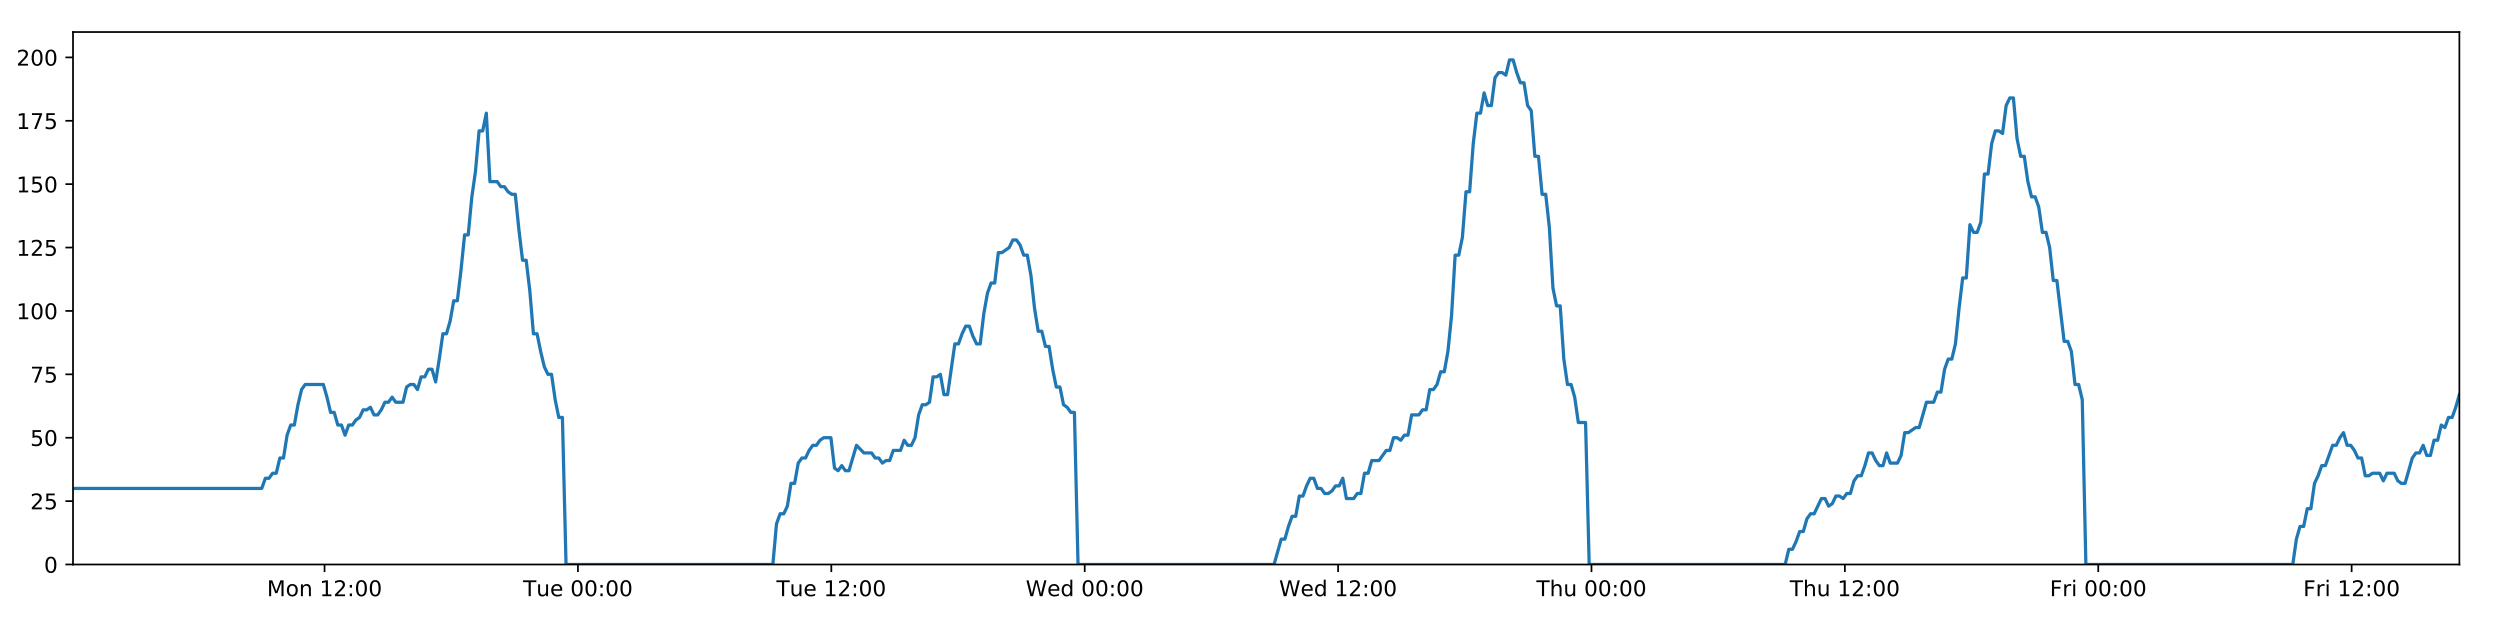
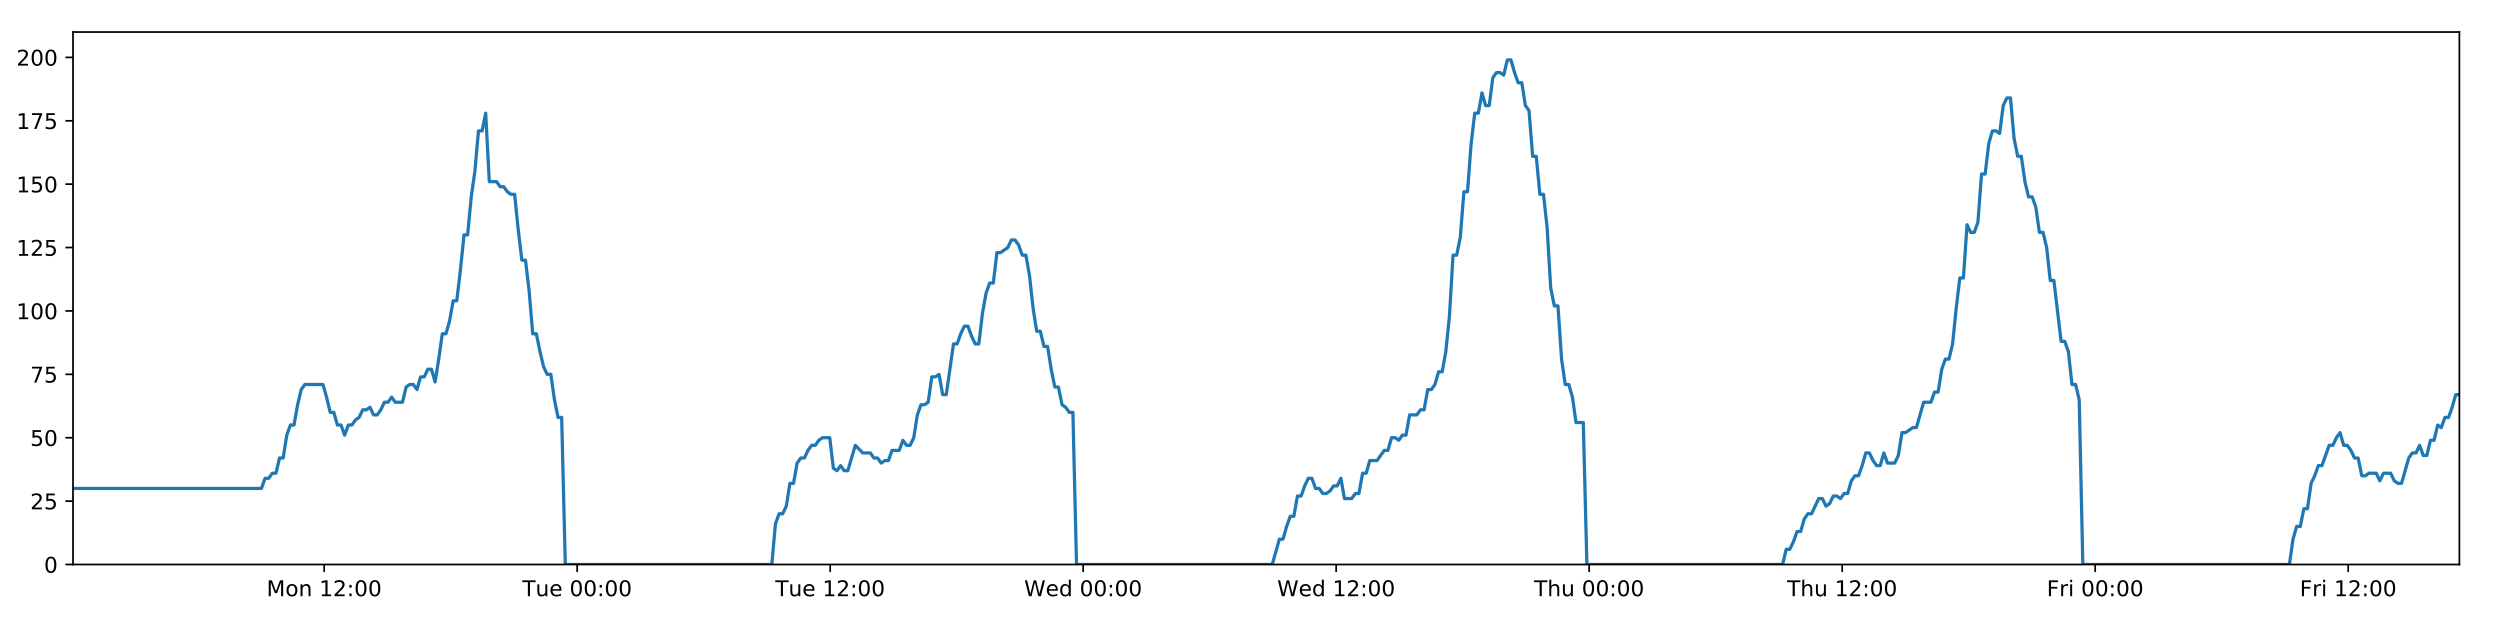
<svg xmlns="http://www.w3.org/2000/svg" xmlns:xlink="http://www.w3.org/1999/xlink" height="288pt" version="1.1" viewBox="0 0 1152 288" width="1152pt">
  <defs>
    <style type="text/css">
*{stroke-linecap:butt;stroke-linejoin:round;}
  </style>
  </defs>
  <g id="figure_1">
    <g id="patch_1">
      <path d="M 0 288  L 1152 288  L 1152 0  L 0 0  z " style="fill:#ffffff;" />
    </g>
    <g id="axes_1">
      <g id="patch_2">
        <path d="M 33.64 260.12  L 1133.28 260.12  L 1133.28 14.76  L 33.64 14.76  z " style="fill:#ffffff;" />
      </g>
      <g id="matplotlib.axis_1">
        <g id="xtick_1">
          <g id="line2d_1">
            <defs>
-               <path d="M 0 0  L 0 3.5  " id="m58a1c9f60d" style="stroke:#000000;stroke-width:0.8;" />
-             </defs>
-             <g>
-               <use style="stroke:#000000;stroke-width:0.8;" x="149.553" xlink:href="#m58a1c9f60d" y="260.12" />
+               <path d="M 0 0  L 0 3.5  " id="m1914b00b2d" style="stroke:#000000;stroke-width:0.8;" />
+             </defs>
+             <g>
+               <use style="stroke:#000000;stroke-width:0.8;" x="149.378" xlink:href="#m1914b00b2d" y="260.12" />
            </g>
          </g>
          <g id="text_1">
            <defs>
              <path d="M 9.812 72.906  L 24.516 72.906  L 43.109 23.297  L 61.812 72.906  L 76.516 72.906  L 76.516 0  L 66.891 0  L 66.891 64.016  L 48.094 14.016  L 38.188 14.016  L 19.391 64.016  L 19.391 0  L 9.812 0  z " id="DejaVuSans-77" />
              <path d="M 30.609 48.391  Q 23.391 48.391 19.188 42.75  Q 14.984 37.109 14.984 27.297  Q 14.984 17.484 19.156 11.844  Q 23.344 6.203 30.609 6.203  Q 37.797 6.203 41.984 11.859  Q 46.188 17.531 46.188 27.297  Q 46.188 37.016 41.984 42.703  Q 37.797 48.391 30.609 48.391  z M 30.609 56  Q 42.328 56 49.016 48.375  Q 55.719 40.766 55.719 27.297  Q 55.719 13.875 49.016 6.219  Q 42.328 -1.422 30.609 -1.422  Q 18.844 -1.422 12.172 6.219  Q 5.516 13.875 5.516 27.297  Q 5.516 40.766 12.172 48.375  Q 18.844 56 30.609 56  z " id="DejaVuSans-111" />
              <path d="M 54.891 33.016  L 54.891 0  L 45.906 0  L 45.906 32.719  Q 45.906 40.484 42.875 44.328  Q 39.844 48.188 33.797 48.188  Q 26.516 48.188 22.312 43.547  Q 18.109 38.922 18.109 30.906  L 18.109 0  L 9.078 0  L 9.078 54.688  L 18.109 54.688  L 18.109 46.188  Q 21.344 51.125 25.703 53.562  Q 30.078 56 35.797 56  Q 45.219 56 50.047 50.172  Q 54.891 44.344 54.891 33.016  z " id="DejaVuSans-110" />
              <path id="DejaVuSans-32" />
              <path d="M 12.406 8.297  L 28.516 8.297  L 28.516 63.922  L 10.984 60.406  L 10.984 69.391  L 28.422 72.906  L 38.281 72.906  L 38.281 8.297  L 54.391 8.297  L 54.391 0  L 12.406 0  z " id="DejaVuSans-49" />
              <path d="M 19.188 8.297  L 53.609 8.297  L 53.609 0  L 7.328 0  L 7.328 8.297  Q 12.938 14.109 22.625 23.891  Q 32.328 33.688 34.812 36.531  Q 39.547 41.844 41.422 45.531  Q 43.312 49.219 43.312 52.781  Q 43.312 58.594 39.234 62.25  Q 35.156 65.922 28.609 65.922  Q 23.969 65.922 18.812 64.312  Q 13.672 62.703 7.812 59.422  L 7.812 69.391  Q 13.766 71.781 18.938 73  Q 24.125 74.219 28.422 74.219  Q 39.75 74.219 46.484 68.547  Q 53.219 62.891 53.219 53.422  Q 53.219 48.922 51.531 44.891  Q 49.859 40.875 45.406 35.406  Q 44.188 33.984 37.641 27.219  Q 31.109 20.453 19.188 8.297  z " id="DejaVuSans-50" />
              <path d="M 11.719 12.406  L 22.016 12.406  L 22.016 0  L 11.719 0  z M 11.719 51.703  L 22.016 51.703  L 22.016 39.312  L 11.719 39.312  z " id="DejaVuSans-58" />
              <path d="M 31.781 66.406  Q 24.172 66.406 20.328 58.906  Q 16.5 51.422 16.5 36.375  Q 16.5 21.391 20.328 13.891  Q 24.172 6.391 31.781 6.391  Q 39.453 6.391 43.281 13.891  Q 47.125 21.391 47.125 36.375  Q 47.125 51.422 43.281 58.906  Q 39.453 66.406 31.781 66.406  z M 31.781 74.219  Q 44.047 74.219 50.516 64.516  Q 56.984 54.828 56.984 36.375  Q 56.984 17.969 50.516 8.266  Q 44.047 -1.422 31.781 -1.422  Q 19.531 -1.422 13.062 8.266  Q 6.594 17.969 6.594 36.375  Q 6.594 54.828 13.062 64.516  Q 19.531 74.219 31.781 74.219  z " id="DejaVuSans-48" />
            </defs>
-             <g transform="translate(123.0127 274.7184)scale(0.1 -0.1)">
+             <g transform="translate(122.8372 274.7184)scale(0.1 -0.1)">
              <use xlink:href="#DejaVuSans-77" />
              <use x="86.279" xlink:href="#DejaVuSans-111" />
              <use x="147.461" xlink:href="#DejaVuSans-110" />
              <use x="210.84" xlink:href="#DejaVuSans-32" />
              <use x="242.627" xlink:href="#DejaVuSans-49" />
              <use x="306.25" xlink:href="#DejaVuSans-50" />
              <use x="369.873" xlink:href="#DejaVuSans-58" />
              <use x="403.564" xlink:href="#DejaVuSans-48" />
              <use x="467.188" xlink:href="#DejaVuSans-48" />
            </g>
          </g>
        </g>
        <g id="xtick_2">
          <g id="line2d_2">
            <g>
-               <use style="stroke:#000000;stroke-width:0.8;" x="266.313" xlink:href="#m58a1c9f60d" y="260.12" />
+               <use style="stroke:#000000;stroke-width:0.8;" x="265.961" xlink:href="#m1914b00b2d" y="260.12" />
            </g>
          </g>
          <g id="text_2">
            <defs>
              <path d="M -0.297 72.906  L 61.375 72.906  L 61.375 64.594  L 35.5 64.594  L 35.5 0  L 25.594 0  L 25.594 64.594  L -0.297 64.594  z " id="DejaVuSans-84" />
              <path d="M 8.5 21.578  L 8.5 54.688  L 17.484 54.688  L 17.484 21.922  Q 17.484 14.156 20.5 10.266  Q 23.531 6.391 29.594 6.391  Q 36.859 6.391 41.078 11.031  Q 45.312 15.672 45.312 23.688  L 45.312 54.688  L 54.297 54.688  L 54.297 0  L 45.312 0  L 45.312 8.406  Q 42.047 3.422 37.719 1  Q 33.406 -1.422 27.688 -1.422  Q 18.266 -1.422 13.375 4.438  Q 8.5 10.297 8.5 21.578  z M 31.109 56  z " id="DejaVuSans-117" />
              <path d="M 56.203 29.594  L 56.203 25.203  L 14.891 25.203  Q 15.484 15.922 20.484 11.062  Q 25.484 6.203 34.422 6.203  Q 39.594 6.203 44.453 7.469  Q 49.312 8.734 54.109 11.281  L 54.109 2.781  Q 49.266 0.734 44.188 -0.344  Q 39.109 -1.422 33.891 -1.422  Q 20.797 -1.422 13.156 6.188  Q 5.516 13.812 5.516 26.812  Q 5.516 40.234 12.766 48.109  Q 20.016 56 32.328 56  Q 43.359 56 49.781 48.891  Q 56.203 41.797 56.203 29.594  z M 47.219 32.234  Q 47.125 39.594 43.094 43.984  Q 39.062 48.391 32.422 48.391  Q 24.906 48.391 20.391 44.141  Q 15.875 39.891 15.188 32.172  z " id="DejaVuSans-101" />
            </defs>
-             <g transform="translate(241.0276 274.7184)scale(0.1 -0.1)">
+             <g transform="translate(240.6753 274.7184)scale(0.1 -0.1)">
              <use xlink:href="#DejaVuSans-84" />
              <use x="60.85" xlink:href="#DejaVuSans-117" />
              <use x="124.229" xlink:href="#DejaVuSans-101" />
              <use x="185.752" xlink:href="#DejaVuSans-32" />
              <use x="217.539" xlink:href="#DejaVuSans-48" />
              <use x="281.162" xlink:href="#DejaVuSans-48" />
              <use x="344.785" xlink:href="#DejaVuSans-58" />
              <use x="378.477" xlink:href="#DejaVuSans-48" />
              <use x="442.1" xlink:href="#DejaVuSans-48" />
            </g>
          </g>
        </g>
        <g id="xtick_3">
          <g id="line2d_3">
            <g>
-               <use style="stroke:#000000;stroke-width:0.8;" x="383.074" xlink:href="#m58a1c9f60d" y="260.12" />
+               <use style="stroke:#000000;stroke-width:0.8;" x="382.545" xlink:href="#m1914b00b2d" y="260.12" />
            </g>
          </g>
          <g id="text_3">
-             <g transform="translate(357.7877 274.7184)scale(0.1 -0.1)">
+             <g transform="translate(357.2586 274.7184)scale(0.1 -0.1)">
              <use xlink:href="#DejaVuSans-84" />
              <use x="60.85" xlink:href="#DejaVuSans-117" />
              <use x="124.229" xlink:href="#DejaVuSans-101" />
              <use x="185.752" xlink:href="#DejaVuSans-32" />
              <use x="217.539" xlink:href="#DejaVuSans-49" />
              <use x="281.162" xlink:href="#DejaVuSans-50" />
              <use x="344.785" xlink:href="#DejaVuSans-58" />
              <use x="378.477" xlink:href="#DejaVuSans-48" />
              <use x="442.1" xlink:href="#DejaVuSans-48" />
            </g>
          </g>
        </g>
        <g id="xtick_4">
          <g id="line2d_4">
            <g>
-               <use style="stroke:#000000;stroke-width:0.8;" x="499.834" xlink:href="#m58a1c9f60d" y="260.12" />
+               <use style="stroke:#000000;stroke-width:0.8;" x="499.128" xlink:href="#m1914b00b2d" y="260.12" />
            </g>
          </g>
          <g id="text_4">
            <defs>
              <path d="M 3.328 72.906  L 13.281 72.906  L 28.609 11.281  L 43.891 72.906  L 54.984 72.906  L 70.312 11.281  L 85.594 72.906  L 95.609 72.906  L 77.297 0  L 64.891 0  L 49.516 63.281  L 33.984 0  L 21.578 0  z " id="DejaVuSans-87" />
              <path d="M 45.406 46.391  L 45.406 75.984  L 54.391 75.984  L 54.391 0  L 45.406 0  L 45.406 8.203  Q 42.578 3.328 38.25 0.953  Q 33.938 -1.422 27.875 -1.422  Q 17.969 -1.422 11.734 6.484  Q 5.516 14.406 5.516 27.297  Q 5.516 40.188 11.734 48.094  Q 17.969 56 27.875 56  Q 33.938 56 38.25 53.625  Q 42.578 51.266 45.406 46.391  z M 14.797 27.297  Q 14.797 17.391 18.875 11.75  Q 22.953 6.109 30.078 6.109  Q 37.203 6.109 41.297 11.75  Q 45.406 17.391 45.406 27.297  Q 45.406 37.203 41.297 42.844  Q 37.203 48.484 30.078 48.484  Q 22.953 48.484 18.875 42.844  Q 14.797 37.203 14.797 27.297  z " id="DejaVuSans-100" />
            </defs>
-             <g transform="translate(472.6448 274.7184)scale(0.1 -0.1)">
+             <g transform="translate(471.9389 274.7184)scale(0.1 -0.1)">
              <use xlink:href="#DejaVuSans-87" />
              <use x="98.799" xlink:href="#DejaVuSans-101" />
              <use x="160.322" xlink:href="#DejaVuSans-100" />
              <use x="223.799" xlink:href="#DejaVuSans-32" />
              <use x="255.586" xlink:href="#DejaVuSans-48" />
              <use x="319.209" xlink:href="#DejaVuSans-48" />
              <use x="382.832" xlink:href="#DejaVuSans-58" />
              <use x="416.523" xlink:href="#DejaVuSans-48" />
              <use x="480.146" xlink:href="#DejaVuSans-48" />
            </g>
          </g>
        </g>
        <g id="xtick_5">
          <g id="line2d_5">
            <g>
-               <use style="stroke:#000000;stroke-width:0.8;" x="616.594" xlink:href="#m58a1c9f60d" y="260.12" />
+               <use style="stroke:#000000;stroke-width:0.8;" x="615.711" xlink:href="#m1914b00b2d" y="260.12" />
            </g>
          </g>
          <g id="text_5">
-             <g transform="translate(589.4049 274.7184)scale(0.1 -0.1)">
+             <g transform="translate(588.5222 274.7184)scale(0.1 -0.1)">
              <use xlink:href="#DejaVuSans-87" />
              <use x="98.799" xlink:href="#DejaVuSans-101" />
              <use x="160.322" xlink:href="#DejaVuSans-100" />
              <use x="223.799" xlink:href="#DejaVuSans-32" />
              <use x="255.586" xlink:href="#DejaVuSans-49" />
              <use x="319.209" xlink:href="#DejaVuSans-50" />
              <use x="382.832" xlink:href="#DejaVuSans-58" />
              <use x="416.523" xlink:href="#DejaVuSans-48" />
              <use x="480.146" xlink:href="#DejaVuSans-48" />
            </g>
          </g>
        </g>
        <g id="xtick_6">
          <g id="line2d_6">
            <g>
-               <use style="stroke:#000000;stroke-width:0.8;" x="733.354" xlink:href="#m58a1c9f60d" y="260.12" />
+               <use style="stroke:#000000;stroke-width:0.8;" x="732.295" xlink:href="#m1914b00b2d" y="260.12" />
            </g>
          </g>
          <g id="text_6">
            <defs>
              <path d="M 54.891 33.016  L 54.891 0  L 45.906 0  L 45.906 32.719  Q 45.906 40.484 42.875 44.328  Q 39.844 48.188 33.797 48.188  Q 26.516 48.188 22.312 43.547  Q 18.109 38.922 18.109 30.906  L 18.109 0  L 9.078 0  L 9.078 75.984  L 18.109 75.984  L 18.109 46.188  Q 21.344 51.125 25.703 53.562  Q 30.078 56 35.797 56  Q 45.219 56 50.047 50.172  Q 54.891 44.344 54.891 33.016  z " id="DejaVuSans-104" />
            </defs>
-             <g transform="translate(707.9643 274.7184)scale(0.1 -0.1)">
+             <g transform="translate(706.9048 274.7184)scale(0.1 -0.1)">
              <use xlink:href="#DejaVuSans-84" />
              <use x="61.084" xlink:href="#DejaVuSans-104" />
              <use x="124.463" xlink:href="#DejaVuSans-117" />
              <use x="187.842" xlink:href="#DejaVuSans-32" />
              <use x="219.629" xlink:href="#DejaVuSans-48" />
              <use x="283.252" xlink:href="#DejaVuSans-48" />
              <use x="346.875" xlink:href="#DejaVuSans-58" />
              <use x="380.566" xlink:href="#DejaVuSans-48" />
              <use x="444.189" xlink:href="#DejaVuSans-48" />
            </g>
          </g>
        </g>
        <g id="xtick_7">
          <g id="line2d_7">
            <g>
-               <use style="stroke:#000000;stroke-width:0.8;" x="850.114" xlink:href="#m58a1c9f60d" y="260.12" />
+               <use style="stroke:#000000;stroke-width:0.8;" x="848.878" xlink:href="#m1914b00b2d" y="260.12" />
            </g>
          </g>
          <g id="text_7">
-             <g transform="translate(824.7245 274.7184)scale(0.1 -0.1)">
+             <g transform="translate(823.4882 274.7184)scale(0.1 -0.1)">
              <use xlink:href="#DejaVuSans-84" />
              <use x="61.084" xlink:href="#DejaVuSans-104" />
              <use x="124.463" xlink:href="#DejaVuSans-117" />
              <use x="187.842" xlink:href="#DejaVuSans-32" />
              <use x="219.629" xlink:href="#DejaVuSans-49" />
              <use x="283.252" xlink:href="#DejaVuSans-50" />
              <use x="346.875" xlink:href="#DejaVuSans-58" />
              <use x="380.566" xlink:href="#DejaVuSans-48" />
              <use x="444.189" xlink:href="#DejaVuSans-48" />
            </g>
          </g>
        </g>
        <g id="xtick_8">
          <g id="line2d_8">
            <g>
-               <use style="stroke:#000000;stroke-width:0.8;" x="966.874" xlink:href="#m58a1c9f60d" y="260.12" />
+               <use style="stroke:#000000;stroke-width:0.8;" x="965.461" xlink:href="#m1914b00b2d" y="260.12" />
            </g>
          </g>
          <g id="text_8">
            <defs>
              <path d="M 9.812 72.906  L 51.703 72.906  L 51.703 64.594  L 19.672 64.594  L 19.672 43.109  L 48.578 43.109  L 48.578 34.812  L 19.672 34.812  L 19.672 0  L 9.812 0  z " id="DejaVuSans-70" />
              <path d="M 41.109 46.297  Q 39.594 47.172 37.812 47.578  Q 36.031 48 33.891 48  Q 26.266 48 22.188 43.047  Q 18.109 38.094 18.109 28.812  L 18.109 0  L 9.078 0  L 9.078 54.688  L 18.109 54.688  L 18.109 46.188  Q 20.953 51.172 25.484 53.578  Q 30.031 56 36.531 56  Q 37.453 56 38.578 55.875  Q 39.703 55.766 41.062 55.516  z " id="DejaVuSans-114" />
              <path d="M 9.422 54.688  L 18.406 54.688  L 18.406 0  L 9.422 0  z M 9.422 75.984  L 18.406 75.984  L 18.406 64.594  L 9.422 64.594  z " id="DejaVuSans-105" />
            </defs>
-             <g transform="translate(944.5612 274.7184)scale(0.1 -0.1)">
+             <g transform="translate(943.1481 274.7184)scale(0.1 -0.1)">
              <use xlink:href="#DejaVuSans-70" />
              <use x="57.41" xlink:href="#DejaVuSans-114" />
              <use x="98.523" xlink:href="#DejaVuSans-105" />
              <use x="126.307" xlink:href="#DejaVuSans-32" />
              <use x="158.094" xlink:href="#DejaVuSans-48" />
              <use x="221.717" xlink:href="#DejaVuSans-48" />
              <use x="285.34" xlink:href="#DejaVuSans-58" />
              <use x="319.031" xlink:href="#DejaVuSans-48" />
              <use x="382.654" xlink:href="#DejaVuSans-48" />
            </g>
          </g>
        </g>
        <g id="xtick_9">
          <g id="line2d_9">
            <g>
-               <use style="stroke:#000000;stroke-width:0.8;" x="1083.635" xlink:href="#m58a1c9f60d" y="260.12" />
+               <use style="stroke:#000000;stroke-width:0.8;" x="1082.045" xlink:href="#m1914b00b2d" y="260.12" />
            </g>
          </g>
          <g id="text_9">
-             <g transform="translate(1061.321 274.7184)scale(0.1 -0.1)">
+             <g transform="translate(1059.731 274.7184)scale(0.1 -0.1)">
              <use xlink:href="#DejaVuSans-70" />
              <use x="57.41" xlink:href="#DejaVuSans-114" />
              <use x="98.523" xlink:href="#DejaVuSans-105" />
              <use x="126.307" xlink:href="#DejaVuSans-32" />
              <use x="158.094" xlink:href="#DejaVuSans-49" />
              <use x="221.717" xlink:href="#DejaVuSans-50" />
              <use x="285.34" xlink:href="#DejaVuSans-58" />
              <use x="319.031" xlink:href="#DejaVuSans-48" />
              <use x="382.654" xlink:href="#DejaVuSans-48" />
            </g>
          </g>
        </g>
      </g>
      <g id="matplotlib.axis_2">
        <g id="ytick_1">
          <g id="line2d_10">
            <defs>
-               <path d="M 0 0  L -3.5 0  " id="m44780f02c1" style="stroke:#000000;stroke-width:0.8;" />
-             </defs>
-             <g>
-               <use style="stroke:#000000;stroke-width:0.8;" x="33.64" xlink:href="#m44780f02c1" y="260.12" />
+               <path d="M 0 0  L -3.5 0  " id="m40cf022d10" style="stroke:#000000;stroke-width:0.8;" />
+             </defs>
+             <g>
+               <use style="stroke:#000000;stroke-width:0.8;" x="33.64" xlink:href="#m40cf022d10" y="260.12" />
            </g>
          </g>
          <g id="text_10">
            <g transform="translate(20.2775 263.9192)scale(0.1 -0.1)">
              <use xlink:href="#DejaVuSans-48" />
            </g>
          </g>
        </g>
        <g id="ytick_2">
          <g id="line2d_11">
            <g>
-               <use style="stroke:#000000;stroke-width:0.8;" x="33.64" xlink:href="#m44780f02c1" y="230.91" />
+               <use style="stroke:#000000;stroke-width:0.8;" x="33.64" xlink:href="#m40cf022d10" y="230.91" />
            </g>
          </g>
          <g id="text_11">
            <defs>
              <path d="M 10.797 72.906  L 49.516 72.906  L 49.516 64.594  L 19.828 64.594  L 19.828 46.734  Q 21.969 47.469 24.109 47.828  Q 26.266 48.188 28.422 48.188  Q 40.625 48.188 47.75 41.5  Q 54.891 34.812 54.891 23.391  Q 54.891 11.625 47.562 5.094  Q 40.234 -1.422 26.906 -1.422  Q 22.312 -1.422 17.547 -0.641  Q 12.797 0.141 7.719 1.703  L 7.719 11.625  Q 12.109 9.234 16.797 8.062  Q 21.484 6.891 26.703 6.891  Q 35.156 6.891 40.078 11.328  Q 45.016 15.766 45.016 23.391  Q 45.016 31 40.078 35.438  Q 35.156 39.891 26.703 39.891  Q 22.75 39.891 18.812 39.016  Q 14.891 38.141 10.797 36.281  z " id="DejaVuSans-53" />
            </defs>
            <g transform="translate(13.915 234.7097)scale(0.1 -0.1)">
              <use xlink:href="#DejaVuSans-50" />
              <use x="63.623" xlink:href="#DejaVuSans-53" />
            </g>
          </g>
        </g>
        <g id="ytick_3">
          <g id="line2d_12">
            <g>
-               <use style="stroke:#000000;stroke-width:0.8;" x="33.64" xlink:href="#m44780f02c1" y="201.701" />
+               <use style="stroke:#000000;stroke-width:0.8;" x="33.64" xlink:href="#m40cf022d10" y="201.701" />
            </g>
          </g>
          <g id="text_12">
            <g transform="translate(13.915 205.5002)scale(0.1 -0.1)">
              <use xlink:href="#DejaVuSans-53" />
              <use x="63.623" xlink:href="#DejaVuSans-48" />
            </g>
          </g>
        </g>
        <g id="ytick_4">
          <g id="line2d_13">
            <g>
-               <use style="stroke:#000000;stroke-width:0.8;" x="33.64" xlink:href="#m44780f02c1" y="172.491" />
+               <use style="stroke:#000000;stroke-width:0.8;" x="33.64" xlink:href="#m40cf022d10" y="172.491" />
            </g>
          </g>
          <g id="text_13">
            <defs>
              <path d="M 8.203 72.906  L 55.078 72.906  L 55.078 68.703  L 28.609 0  L 18.312 0  L 43.219 64.594  L 8.203 64.594  z " id="DejaVuSans-55" />
            </defs>
            <g transform="translate(13.915 176.2906)scale(0.1 -0.1)">
              <use xlink:href="#DejaVuSans-55" />
              <use x="63.623" xlink:href="#DejaVuSans-53" />
            </g>
          </g>
        </g>
        <g id="ytick_5">
          <g id="line2d_14">
            <g>
-               <use style="stroke:#000000;stroke-width:0.8;" x="33.64" xlink:href="#m44780f02c1" y="143.282" />
+               <use style="stroke:#000000;stroke-width:0.8;" x="33.64" xlink:href="#m40cf022d10" y="143.282" />
            </g>
          </g>
          <g id="text_14">
            <g transform="translate(7.5525 147.0811)scale(0.1 -0.1)">
              <use xlink:href="#DejaVuSans-49" />
              <use x="63.623" xlink:href="#DejaVuSans-48" />
              <use x="127.246" xlink:href="#DejaVuSans-48" />
            </g>
          </g>
        </g>
        <g id="ytick_6">
          <g id="line2d_15">
            <g>
-               <use style="stroke:#000000;stroke-width:0.8;" x="33.64" xlink:href="#m44780f02c1" y="114.072" />
+               <use style="stroke:#000000;stroke-width:0.8;" x="33.64" xlink:href="#m40cf022d10" y="114.072" />
            </g>
          </g>
          <g id="text_15">
            <g transform="translate(7.5525 117.8716)scale(0.1 -0.1)">
              <use xlink:href="#DejaVuSans-49" />
              <use x="63.623" xlink:href="#DejaVuSans-50" />
              <use x="127.246" xlink:href="#DejaVuSans-53" />
            </g>
          </g>
        </g>
        <g id="ytick_7">
          <g id="line2d_16">
            <g>
-               <use style="stroke:#000000;stroke-width:0.8;" x="33.64" xlink:href="#m44780f02c1" y="84.863" />
+               <use style="stroke:#000000;stroke-width:0.8;" x="33.64" xlink:href="#m40cf022d10" y="84.863" />
            </g>
          </g>
          <g id="text_16">
            <g transform="translate(7.5525 88.66208)scale(0.1 -0.1)">
              <use xlink:href="#DejaVuSans-49" />
              <use x="63.623" xlink:href="#DejaVuSans-53" />
              <use x="127.246" xlink:href="#DejaVuSans-48" />
            </g>
          </g>
        </g>
        <g id="ytick_8">
          <g id="line2d_17">
            <g>
-               <use style="stroke:#000000;stroke-width:0.8;" x="33.64" xlink:href="#m44780f02c1" y="55.653" />
+               <use style="stroke:#000000;stroke-width:0.8;" x="33.64" xlink:href="#m40cf022d10" y="55.653" />
            </g>
          </g>
          <g id="text_17">
            <g transform="translate(7.5525 59.45255)scale(0.1 -0.1)">
              <use xlink:href="#DejaVuSans-49" />
              <use x="63.623" xlink:href="#DejaVuSans-55" />
              <use x="127.246" xlink:href="#DejaVuSans-53" />
            </g>
          </g>
        </g>
        <g id="ytick_9">
          <g id="line2d_18">
            <g>
-               <use style="stroke:#000000;stroke-width:0.8;" x="33.64" xlink:href="#m44780f02c1" y="26.444" />
+               <use style="stroke:#000000;stroke-width:0.8;" x="33.64" xlink:href="#m40cf022d10" y="26.444" />
            </g>
          </g>
          <g id="text_18">
            <g transform="translate(7.5525 30.24303)scale(0.1 -0.1)">
              <use xlink:href="#DejaVuSans-50" />
              <use x="63.623" xlink:href="#DejaVuSans-48" />
              <use x="127.246" xlink:href="#DejaVuSans-48" />
            </g>
          </g>
        </g>
      </g>
      <g id="line2d_19">
-         <path clip-path="url(#p350aa38eb2)" d="M 33.64 225.069  L 120.606 225.069  L 122.279 220.395  L 123.95 220.395  L 125.621 218.058  L 127.288 218.058  L 128.955 211.048  L 130.626 211.048  L 132.293 200.533  L 133.96 195.859  L 135.629 195.859  L 137.297 186.512  L 138.965 179.502  L 140.636 177.165  L 148.992 177.165  L 150.661 183.007  L 152.332 190.017  L 153.999 190.017  L 155.666 195.859  L 157.337 195.859  L 159.005 200.533  L 160.674 195.859  L 162.344 195.859  L 164.012 193.522  L 165.68 192.354  L 167.347 188.849  L 169.014 188.849  L 170.683 187.68  L 172.353 191.186  L 174.02 191.186  L 175.692 188.849  L 177.359 185.344  L 179.027 185.344  L 180.697 183.007  L 182.365 185.344  L 185.7 185.344  L 187.37 178.333  L 189.039 177.165  L 190.71 177.165  L 192.38 179.502  L 194.051 173.66  L 195.725 173.66  L 197.396 170.155  L 199.071 170.155  L 200.742 175.997  L 202.409 165.481  L 204.077 153.797  L 205.744 153.797  L 207.411 147.955  L 209.079 138.608  L 210.747 138.608  L 212.415 124.588  L 214.085 108.23  L 215.752 108.23  L 217.424 90.705  L 219.092 79.021  L 220.759 60.327  L 222.428 60.327  L 224.095 52.148  L 225.762 83.694  L 229.1 83.694  L 230.771 86.031  L 232.438 86.031  L 234.11 88.368  L 235.779 89.536  L 237.446 89.536  L 239.116 105.894  L 240.79 119.914  L 242.459 119.914  L 244.129 133.935  L 245.8 153.797  L 247.472 153.797  L 249.141 161.976  L 250.811 168.986  L 252.479 172.491  L 254.15 172.491  L 255.822 184.175  L 257.49 192.354  L 259.158 192.354  L 260.831 260.12  L 356.139 260.12  L 357.809 241.426  L 359.48 236.752  L 361.151 236.752  L 362.819 233.247  L 364.487 222.732  L 366.157 222.732  L 367.827 213.385  L 369.498 211.048  L 371.17 211.048  L 372.845 207.543  L 374.518 205.206  L 376.189 205.206  L 377.856 202.869  L 379.531 201.701  L 382.874 201.701  L 384.541 215.722  L 386.21 216.89  L 387.882 214.553  L 389.55 216.89  L 391.218 216.89  L 394.665 205.206  L 398.109 208.711  L 401.611 208.711  L 403.278 211.048  L 404.947 211.048  L 406.615 213.385  L 408.282 212.216  L 409.953 212.216  L 411.623 207.543  L 414.96 207.543  L 416.628 202.869  L 418.299 205.206  L 419.967 205.206  L 421.635 201.701  L 423.304 191.186  L 424.972 186.512  L 426.639 186.512  L 428.307 185.344  L 429.975 173.66  L 431.646 173.66  L 433.316 172.491  L 434.986 181.838  L 436.654 181.838  L 439.991 158.471  L 441.659 158.471  L 443.33 153.797  L 444.999 150.292  L 446.667 150.292  L 448.337 154.966  L 450.006 158.471  L 451.674 158.471  L 453.346 144.45  L 455.017 135.103  L 456.686 130.43  L 458.354 130.43  L 460.023 116.409  L 461.691 116.409  L 465.033 114.072  L 466.704 110.567  L 468.376 110.567  L 470.045 112.904  L 471.715 117.578  L 473.384 117.578  L 475.055 126.925  L 476.723 142.114  L 478.393 152.629  L 480.063 152.629  L 481.73 159.639  L 483.404 159.639  L 485.072 170.155  L 486.742 178.333  L 488.413 178.333  L 490.081 186.512  L 491.752 187.68  L 493.422 190.017  L 495.09 190.017  L 496.757 260.12  L 587.079 260.12  L 590.386 248.436  L 592.053 248.436  L 593.721 242.594  L 595.389 237.921  L 597.056 237.921  L 598.725 228.574  L 600.393 228.574  L 602.061 223.9  L 603.728 220.395  L 605.396 220.395  L 607.064 225.069  L 608.733 225.069  L 610.403 227.405  L 612.074 227.405  L 613.746 226.237  L 615.417 223.9  L 617.084 223.9  L 618.753 220.395  L 620.42 229.742  L 623.758 229.742  L 625.429 227.405  L 627.098 227.405  L 628.766 218.058  L 630.436 218.058  L 632.106 212.216  L 635.444 212.216  L 638.782 207.543  L 640.46 207.543  L 642.132 201.701  L 643.805 201.701  L 645.473 202.869  L 647.141 200.533  L 648.808 200.533  L 650.475 191.186  L 653.811 191.186  L 655.506 188.849  L 657.174 188.849  L 658.841 179.502  L 660.515 179.502  L 662.184 177.165  L 663.853 171.323  L 665.524 171.323  L 667.191 161.976  L 668.861 145.619  L 670.528 117.578  L 672.196 117.578  L 673.866 109.399  L 675.533 88.368  L 677.201 88.368  L 678.874 66.169  L 680.543 52.148  L 682.211 52.148  L 683.878 42.801  L 685.546 48.643  L 687.218 48.643  L 688.888 35.791  L 690.556 33.454  L 692.226 33.454  L 693.899 34.622  L 695.57 27.612  L 697.246 27.612  L 698.913 33.454  L 700.584 38.128  L 702.251 38.128  L 703.923 48.643  L 705.59 50.98  L 707.258 72.011  L 708.925 72.011  L 710.596 89.536  L 712.264 89.536  L 713.932 104.725  L 715.601 132.766  L 717.271 140.945  L 718.943 140.945  L 720.614 165.481  L 722.28 177.165  L 723.949 177.165  L 725.62 183.007  L 727.289 194.691  L 730.629 194.691  L 732.298 260.12  L 822.611 260.12  L 824.28 253.11  L 825.95 253.11  L 827.619 249.605  L 829.29 244.931  L 830.957 244.931  L 832.625 239.089  L 834.295 236.752  L 835.963 236.752  L 839.298 229.742  L 840.969 229.742  L 842.639 233.247  L 844.311 232.079  L 845.98 228.574  L 847.65 228.574  L 849.318 229.742  L 850.985 227.405  L 852.658 227.405  L 854.327 221.563  L 855.994 219.227  L 857.669 219.227  L 859.336 214.553  L 861.004 208.711  L 862.671 208.711  L 864.339 212.216  L 866.008 214.553  L 867.679 214.553  L 869.349 208.711  L 871.017 213.385  L 874.354 213.385  L 876.023 209.88  L 877.695 199.364  L 879.362 199.364  L 882.703 197.027  L 884.371 197.027  L 887.712 185.344  L 891.053 185.344  L 892.72 180.67  L 894.389 180.67  L 896.058 170.155  L 897.728 165.481  L 899.395 165.481  L 901.064 158.471  L 902.731 142.114  L 904.399 128.093  L 906.066 128.093  L 907.739 103.557  L 909.413 107.062  L 911.085 107.062  L 912.755 102.389  L 914.426 80.189  L 916.094 80.189  L 917.762 66.169  L 919.43 60.327  L 921.097 60.327  L 922.767 61.495  L 924.437 48.643  L 926.105 45.138  L 927.776 45.138  L 929.444 63.832  L 931.112 72.011  L 932.781 72.011  L 934.449 83.694  L 936.118 90.705  L 937.789 90.705  L 939.456 95.378  L 941.136 107.062  L 942.809 107.062  L 944.477 114.072  L 946.144 129.261  L 947.813 129.261  L 951.148 157.302  L 952.821 157.302  L 954.493 161.976  L 956.163 177.165  L 957.834 177.165  L 959.503 184.175  L 961.173 260.12  L 1056.506 260.12  L 1058.174 248.436  L 1059.845 242.594  L 1061.517 242.594  L 1063.184 234.416  L 1064.851 234.416  L 1066.519 222.732  L 1068.186 219.227  L 1069.856 214.553  L 1071.528 214.553  L 1074.872 205.206  L 1076.543 205.206  L 1078.212 201.701  L 1079.882 199.364  L 1081.551 205.206  L 1083.22 205.206  L 1084.887 207.543  L 1086.559 211.048  L 1088.229 211.048  L 1089.902 219.227  L 1091.571 219.227  L 1093.239 218.058  L 1096.576 218.058  L 1098.243 221.563  L 1099.911 218.058  L 1103.248 218.058  L 1104.916 221.563  L 1106.585 222.732  L 1108.252 222.732  L 1111.59 211.048  L 1113.258 208.711  L 1114.928 208.711  L 1116.594 205.206  L 1118.262 209.88  L 1119.929 209.88  L 1121.597 202.869  L 1123.267 202.869  L 1124.936 195.859  L 1126.604 197.027  L 1128.273 192.354  L 1129.942 192.354  L 1131.61 187.68  L 1133.28 181.838  L 1133.28 181.838  " style="fill:none;stroke:#1f77b4;stroke-linecap:square;stroke-width:1.5;" />
+         <path clip-path="url(#p1f4bb0956a)" d="M 33.64 225.069  L 120.475 225.069  L 122.145 220.395  L 123.814 220.395  L 125.481 218.058  L 127.146 218.058  L 128.811 211.048  L 130.479 211.048  L 132.144 200.533  L 133.808 195.859  L 135.475 195.859  L 137.14 186.512  L 138.805 179.502  L 140.474 177.165  L 148.817 177.165  L 150.483 183.007  L 152.152 190.017  L 153.817 190.017  L 155.482 195.859  L 157.15 195.859  L 158.815 200.533  L 160.482 195.859  L 162.149 195.859  L 163.815 193.522  L 165.48 192.354  L 167.145 188.849  L 168.809 188.849  L 170.476 187.68  L 172.143 191.186  L 173.808 191.186  L 175.477 188.849  L 177.142 185.344  L 178.806 185.344  L 180.474 183.007  L 182.14 185.344  L 185.469 185.344  L 187.137 178.333  L 188.803 177.165  L 190.472 177.165  L 192.14 179.502  L 193.808 173.66  L 195.479 173.66  L 197.148 170.155  L 198.821 170.155  L 200.489 175.997  L 202.154 165.481  L 203.819 153.797  L 205.483 153.797  L 207.148 147.955  L 208.814 138.608  L 210.479 138.608  L 212.145 124.588  L 213.812 108.23  L 215.476 108.23  L 217.146 90.705  L 218.811 79.021  L 220.476 60.327  L 222.142 60.327  L 223.807 52.148  L 225.472 83.694  L 228.804 83.694  L 230.472 86.031  L 232.137 86.031  L 233.806 88.368  L 235.472 89.536  L 237.138 89.536  L 238.805 105.894  L 240.477 119.914  L 242.143 119.914  L 243.81 133.935  L 245.479 153.797  L 247.148 153.797  L 248.815 161.976  L 250.482 168.986  L 252.147 172.491  L 253.816 172.491  L 255.485 184.175  L 257.151 192.354  L 258.816 192.354  L 260.487 260.12  L 355.65 260.12  L 357.318 241.426  L 358.987 236.752  L 360.655 236.752  L 362.321 233.247  L 363.987 222.732  L 365.654 222.732  L 367.321 213.385  L 368.99 211.048  L 370.659 211.048  L 372.331 207.543  L 374.002 205.206  L 375.671 205.206  L 377.335 202.869  L 379.007 201.701  L 382.345 201.701  L 384.009 215.722  L 385.676 216.89  L 387.345 214.553  L 389.011 216.89  L 390.677 216.89  L 394.118 205.206  L 397.557 208.711  L 401.054 208.711  L 402.718 211.048  L 404.385 211.048  L 406.05 213.385  L 407.715 212.216  L 409.383 212.216  L 411.051 207.543  L 414.383 207.543  L 416.048 202.869  L 417.717 205.206  L 419.382 205.206  L 421.048 201.701  L 422.714 191.186  L 424.379 186.512  L 426.044 186.512  L 427.709 185.344  L 429.375 173.66  L 431.044 173.66  L 432.71 172.491  L 434.379 181.838  L 436.044 181.838  L 439.376 158.471  L 441.042 158.471  L 442.71 153.797  L 444.376 150.292  L 446.042 150.292  L 447.709 154.966  L 449.376 158.471  L 451.041 158.471  L 452.71 144.45  L 454.379 135.103  L 456.045 130.43  L 457.711 130.43  L 459.377 116.409  L 461.043 116.409  L 464.38 114.072  L 466.048 110.567  L 467.718 110.567  L 469.384 112.904  L 471.052 117.578  L 472.718 117.578  L 474.386 126.925  L 476.052 142.114  L 477.72 152.629  L 479.387 152.629  L 481.052 159.639  L 482.723 159.639  L 484.388 170.155  L 486.056 178.333  L 487.724 178.333  L 489.39 186.512  L 491.058 187.68  L 492.726 190.017  L 494.391 190.017  L 496.056 260.12  L 586.241 260.12  L 589.543 248.436  L 591.208 248.436  L 592.873 242.594  L 594.539 237.921  L 596.203 237.921  L 597.869 228.574  L 599.535 228.574  L 601.2 223.9  L 602.865 220.395  L 604.531 220.395  L 606.196 225.069  L 607.863 225.069  L 609.529 227.405  L 611.198 227.405  L 612.867 226.237  L 614.536 223.9  L 616.201 223.9  L 617.867 220.395  L 619.532 229.742  L 622.864 229.742  L 624.533 227.405  L 626.2 227.405  L 627.865 218.058  L 629.533 218.058  L 631.199 212.216  L 634.533 212.216  L 637.866 207.543  L 639.541 207.543  L 641.211 201.701  L 642.881 201.701  L 644.547 202.869  L 646.212 200.533  L 647.876 200.533  L 649.541 191.186  L 652.872 191.186  L 654.564 188.849  L 656.23 188.849  L 657.895 179.502  L 659.566 179.502  L 661.233 177.165  L 662.898 171.323  L 664.568 171.323  L 666.232 161.976  L 667.899 145.619  L 669.564 117.578  L 671.23 117.578  L 672.896 109.399  L 674.561 88.368  L 676.227 88.368  L 677.897 66.169  L 679.563 52.148  L 681.229 52.148  L 682.894 42.801  L 684.559 48.643  L 686.228 48.643  L 687.896 35.791  L 689.561 33.454  L 691.229 33.454  L 692.899 34.622  L 694.568 27.612  L 696.241 27.612  L 697.906 33.454  L 699.574 38.128  L 701.239 38.128  L 702.908 48.643  L 704.572 50.98  L 706.238 72.011  L 707.903 72.011  L 709.571 89.536  L 711.236 89.536  L 712.902 104.725  L 714.569 132.766  L 716.236 140.945  L 717.905 140.945  L 719.573 165.481  L 721.238 177.165  L 722.903 177.165  L 724.573 183.007  L 726.239 194.691  L 729.574 194.691  L 731.24 260.12  L 821.416 260.12  L 823.083 253.11  L 824.751 253.11  L 826.416 249.605  L 828.085 244.931  L 829.749 244.931  L 831.415 239.089  L 833.082 236.752  L 834.748 236.752  L 838.078 229.742  L 839.747 229.742  L 841.414 233.247  L 843.083 232.079  L 844.75 228.574  L 846.417 228.574  L 848.083 229.742  L 849.748 227.405  L 851.418 227.405  L 853.084 221.563  L 854.748 219.227  L 856.421 219.227  L 858.085 214.553  L 859.751 208.711  L 861.416 208.711  L 863.082 212.216  L 864.748 214.553  L 866.416 214.553  L 868.084 208.711  L 869.749 213.385  L 873.081 213.385  L 874.747 209.88  L 876.417 199.364  L 878.081 199.364  L 881.417 197.027  L 883.083 197.027  L 886.418 185.344  L 889.754 185.344  L 891.419 180.67  L 893.086 180.67  L 894.753 170.155  L 896.42 165.481  L 898.084 165.481  L 899.75 158.471  L 901.415 142.114  L 903.081 128.093  L 904.745 128.093  L 906.415 103.557  L 908.087 107.062  L 909.756 107.062  L 911.424 102.389  L 913.093 80.189  L 914.758 80.189  L 916.424 66.169  L 918.088 60.327  L 919.753 60.327  L 921.421 61.495  L 923.088 48.643  L 924.754 45.138  L 926.422 45.138  L 928.088 63.832  L 929.753 72.011  L 931.419 72.011  L 933.086 83.694  L 934.751 90.705  L 936.42 90.705  L 938.085 95.378  L 939.762 107.062  L 941.432 107.062  L 943.098 114.072  L 944.763 129.261  L 946.429 129.261  L 949.759 157.302  L 951.429 157.302  L 953.098 161.976  L 954.766 177.165  L 956.434 177.165  L 958.101 184.175  L 959.768 260.12  L 1054.957 260.12  L 1056.622 248.436  L 1058.291 242.594  L 1059.96 242.594  L 1061.625 234.416  L 1063.289 234.416  L 1064.955 222.732  L 1066.62 219.227  L 1068.287 214.553  L 1069.956 214.553  L 1073.295 205.206  L 1074.964 205.206  L 1076.63 201.701  L 1078.298 199.364  L 1079.964 205.206  L 1081.63 205.206  L 1083.296 207.543  L 1084.965 211.048  L 1086.632 211.048  L 1088.303 219.227  L 1089.969 219.227  L 1091.634 218.058  L 1094.966 218.058  L 1096.631 221.563  L 1098.297 218.058  L 1101.628 218.058  L 1103.294 221.563  L 1104.96 222.732  L 1106.625 222.732  L 1109.958 211.048  L 1111.623 208.711  L 1113.29 208.711  L 1114.955 205.206  L 1116.62 209.88  L 1118.285 209.88  L 1119.95 202.869  L 1121.617 202.869  L 1123.284 195.859  L 1124.949 197.027  L 1126.616 192.354  L 1128.282 192.354  L 1129.948 187.68  L 1131.615 181.838  L 1133.28 181.838  L 1133.28 181.838  " style="fill:none;stroke:#1f77b4;stroke-linecap:square;stroke-width:1.5;" />
      </g>
      <g id="patch_3">
        <path d="M 33.64 260.12  L 33.64 14.76  " style="fill:none;stroke:#000000;stroke-linecap:square;stroke-linejoin:miter;stroke-width:0.8;" />
      </g>
      <g id="patch_4">
        <path d="M 1133.28 260.12  L 1133.28 14.76  " style="fill:none;stroke:#000000;stroke-linecap:square;stroke-linejoin:miter;stroke-width:0.8;" />
      </g>
      <g id="patch_5">
        <path d="M 33.64 260.12  L 1133.28 260.12  " style="fill:none;stroke:#000000;stroke-linecap:square;stroke-linejoin:miter;stroke-width:0.8;" />
      </g>
      <g id="patch_6">
        <path d="M 33.64 14.76  L 1133.28 14.76  " style="fill:none;stroke:#000000;stroke-linecap:square;stroke-linejoin:miter;stroke-width:0.8;" />
      </g>
    </g>
  </g>
  <defs>
-     <clipPath id="p350aa38eb2">
+     <clipPath id="p1f4bb0956a">
      <rect height="245.36" width="1099.64" x="33.64" y="14.76" />
    </clipPath>
  </defs>
</svg>
